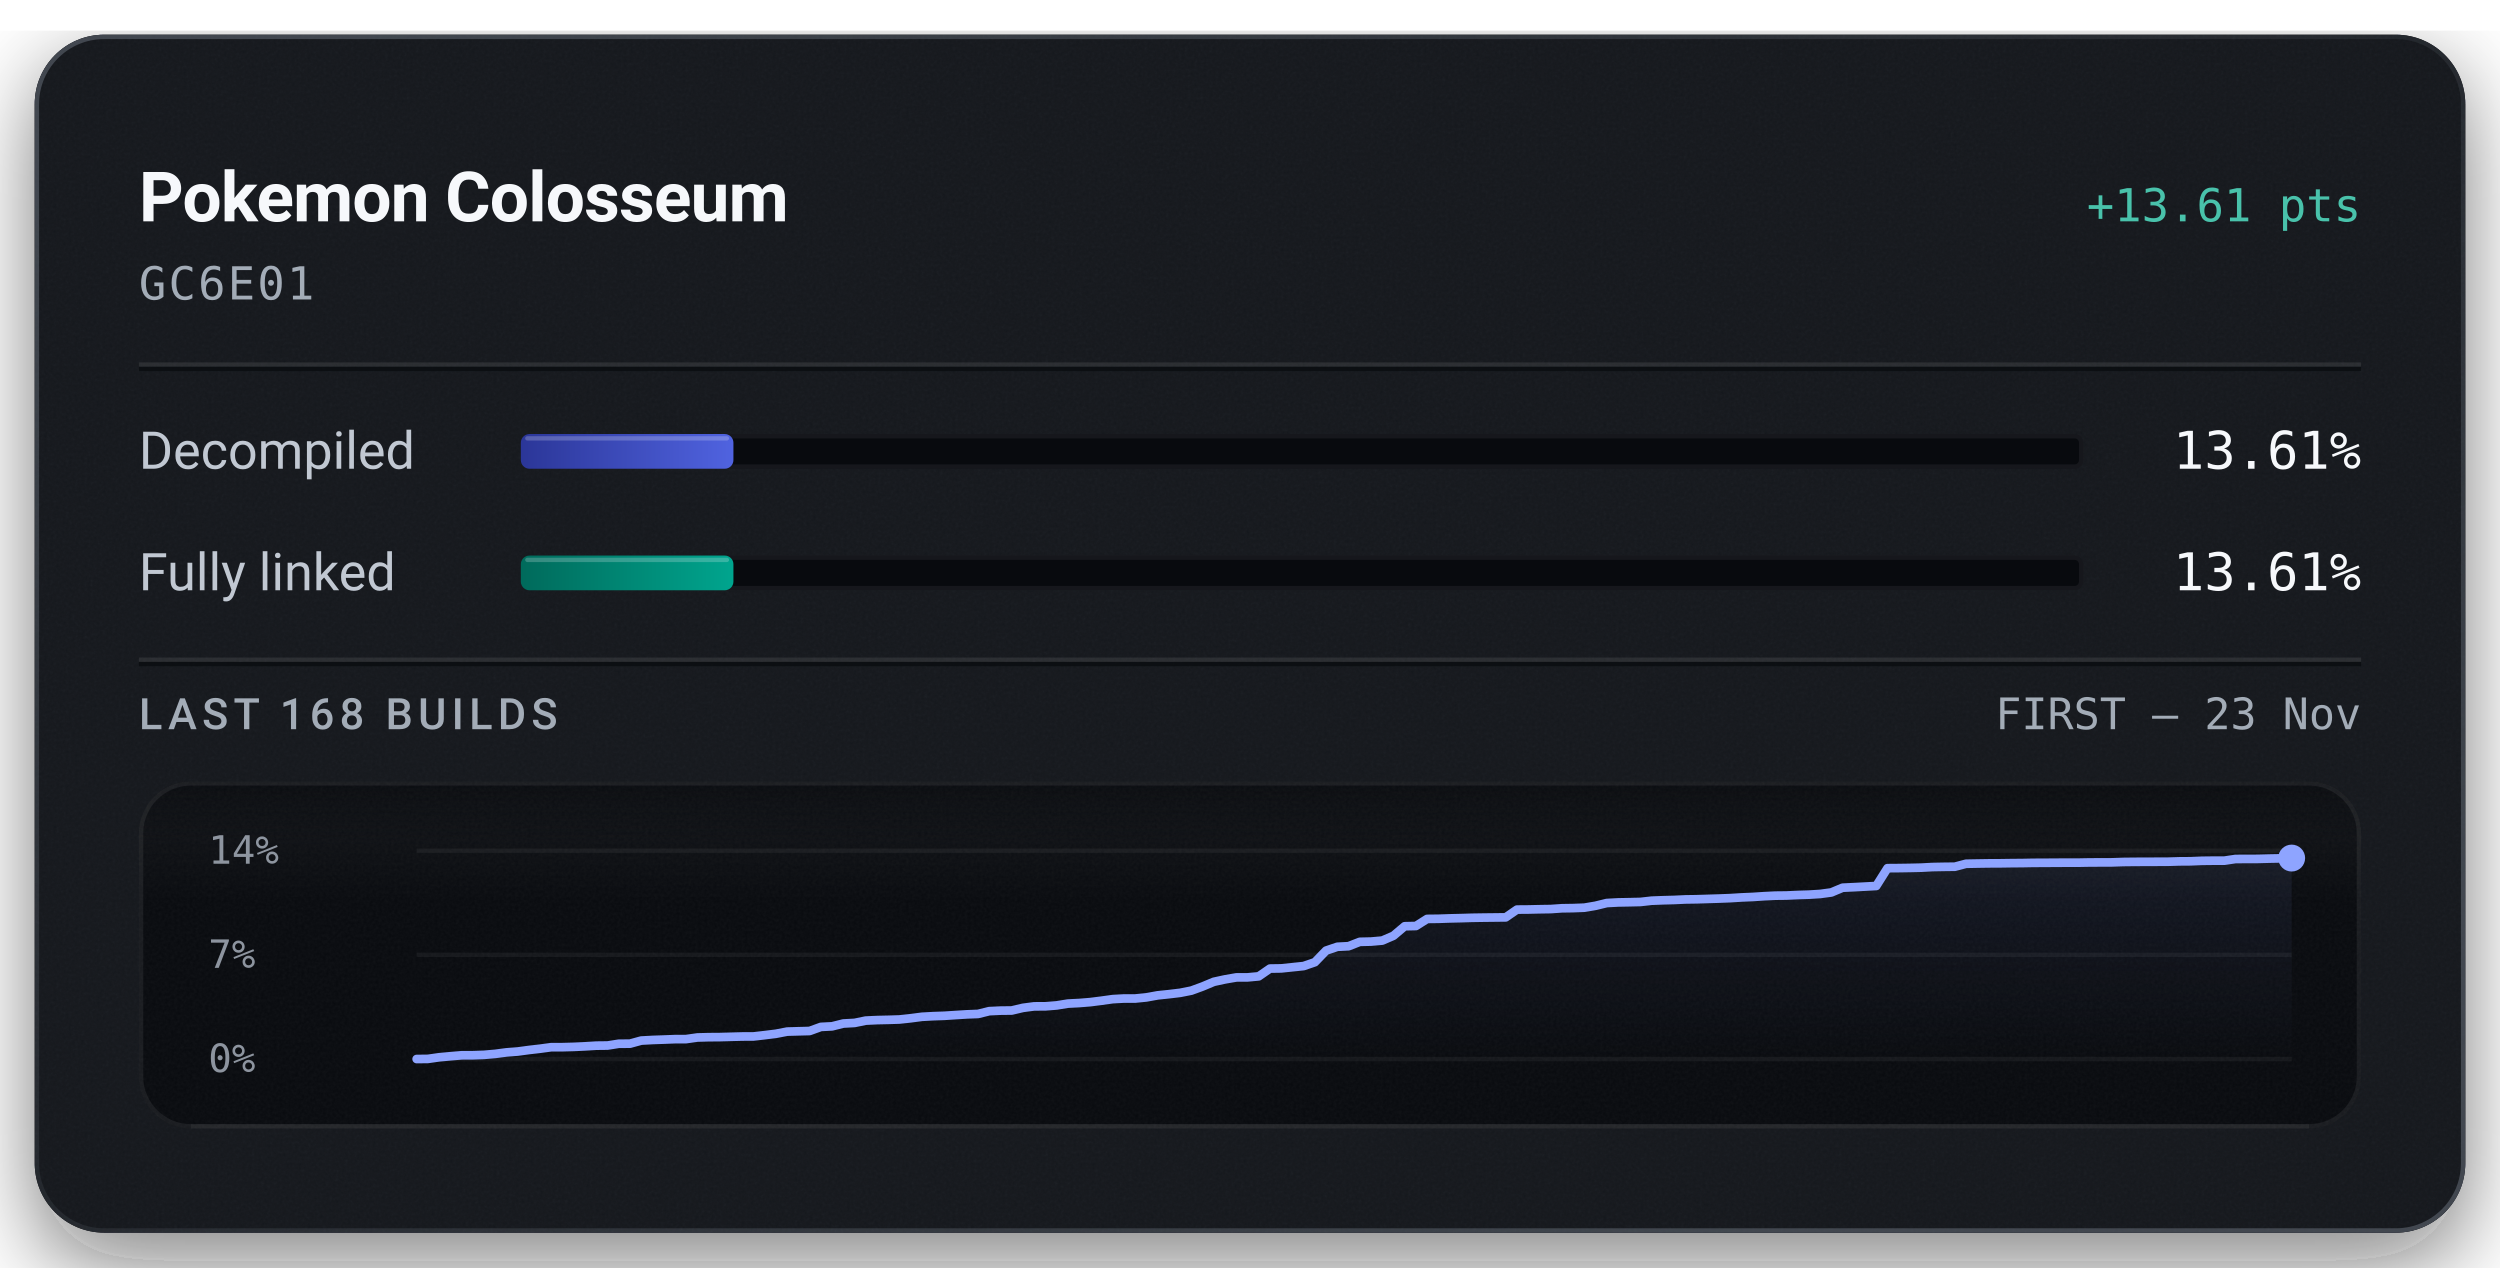
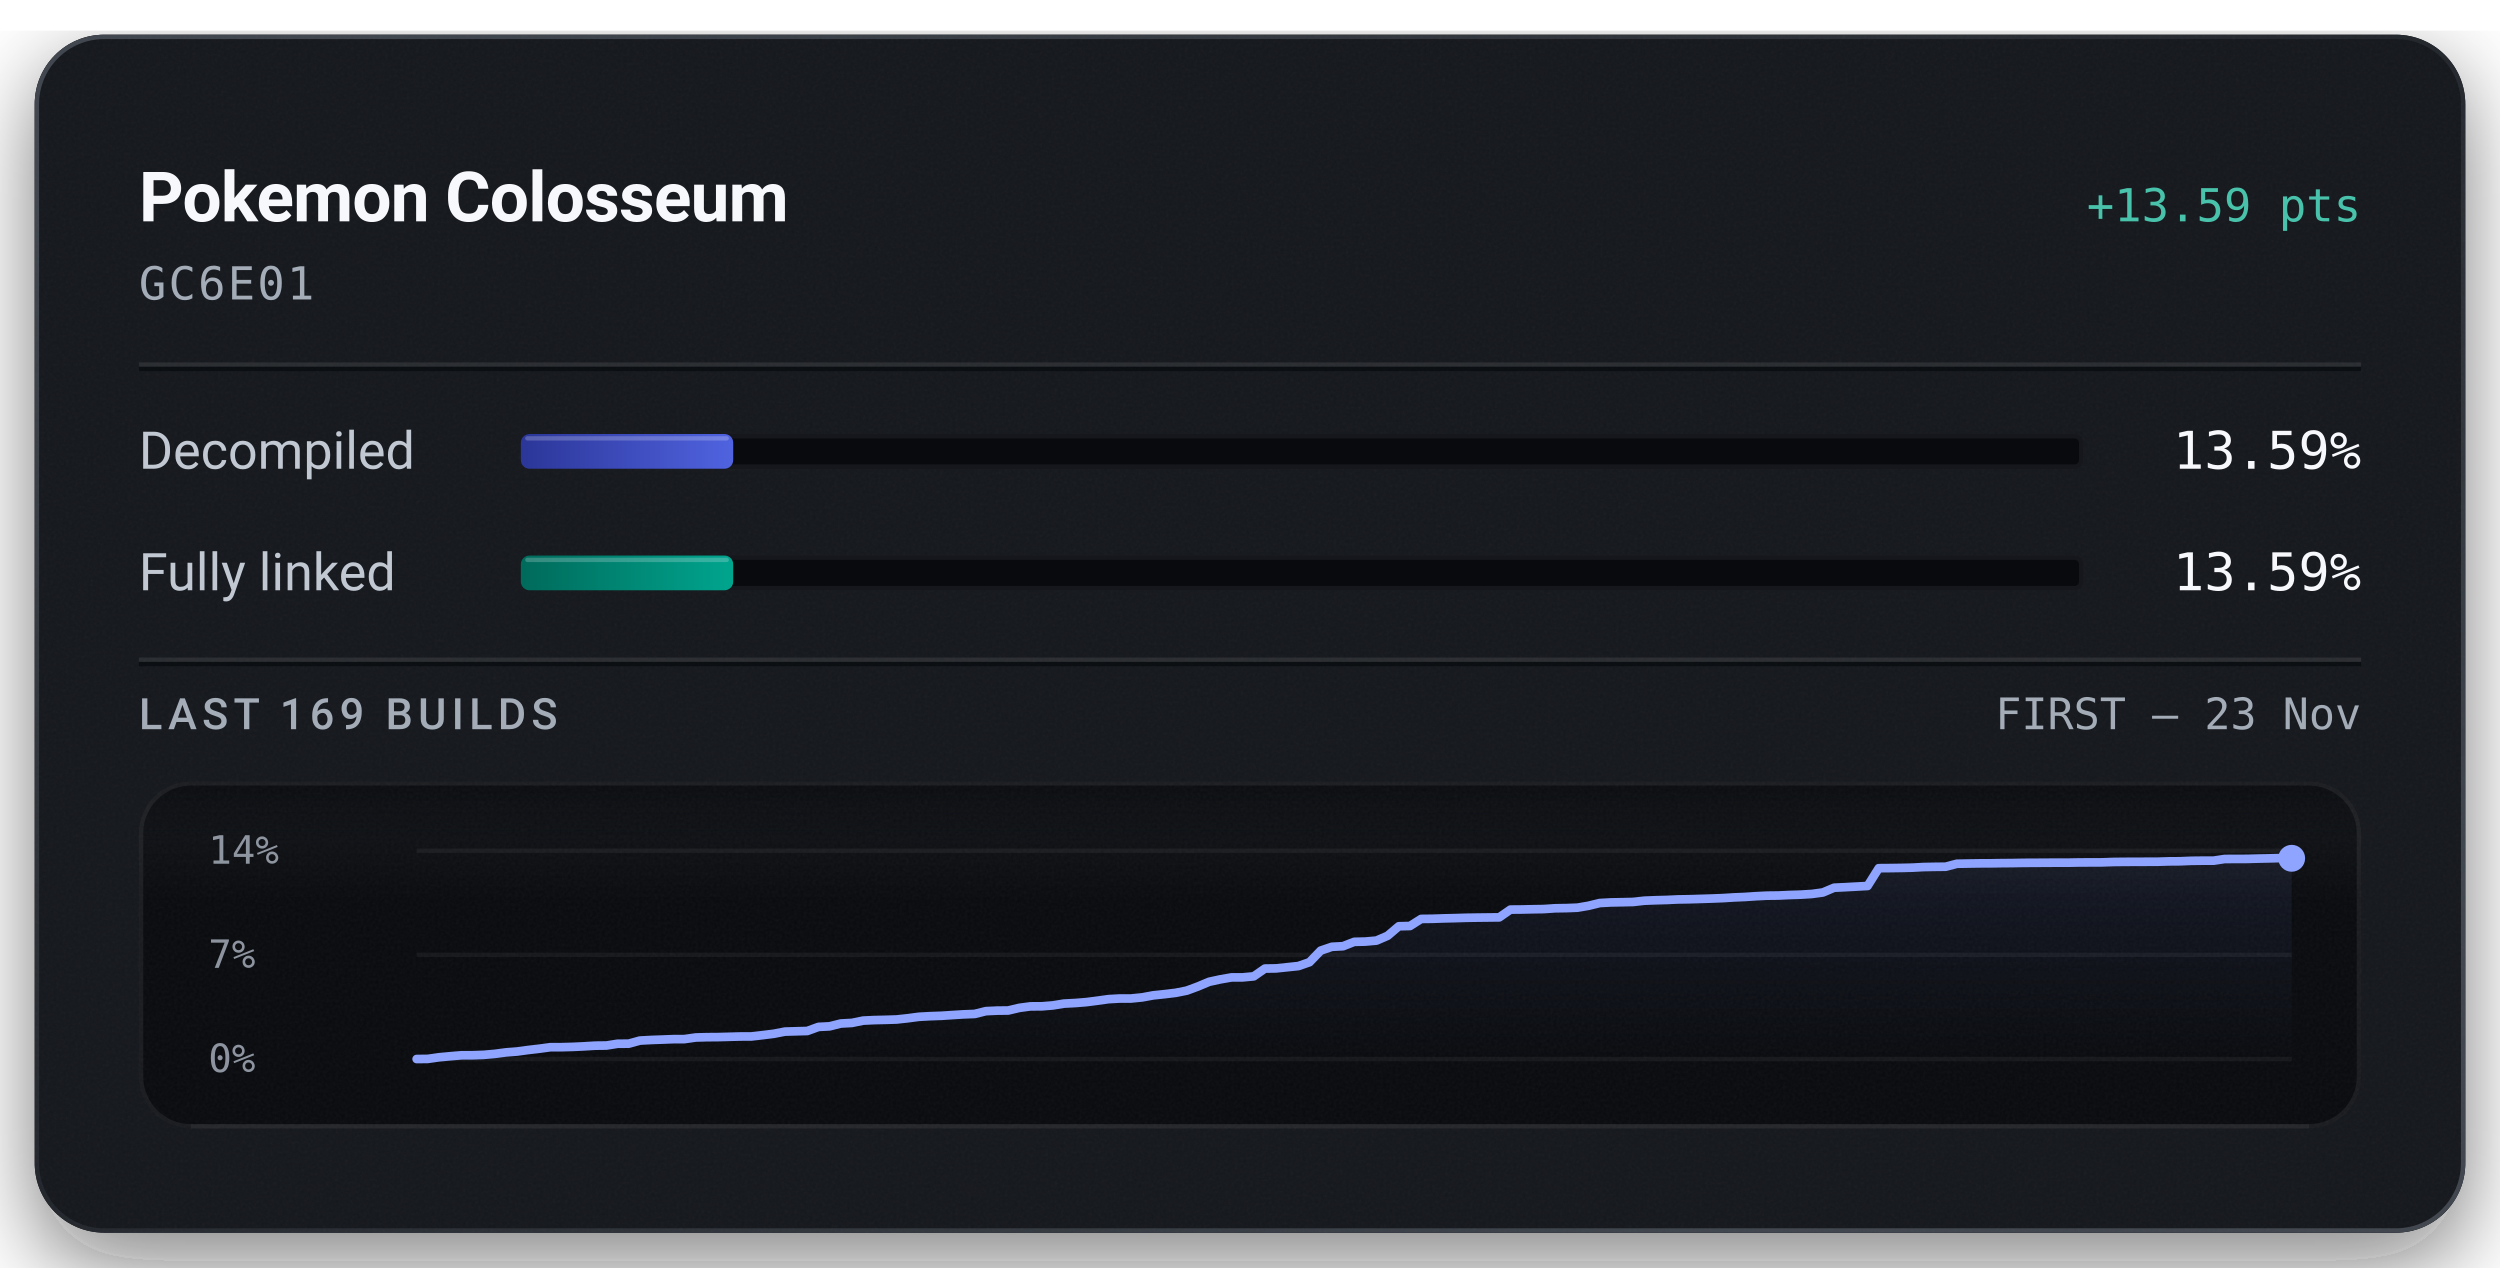
<svg xmlns="http://www.w3.org/2000/svg" width="576" height="292" viewBox="0 0 576 292" role="img" aria-labelledby="title description">
  <defs>
    <linearGradient id="badge-rim" x1="1" y1="1" x2="0" y2="0">
      <stop offset="0.15" stop-color="#6b747f" stop-opacity="0.5" />
      <stop offset="0.51" stop-color="#6b747f" stop-opacity="0.15" />
      <stop offset="0.93" stop-color="#6b747f" stop-opacity="0.5" />
    </linearGradient>
    <linearGradient id="badge-progress" x1="0" y1="0" x2="1" y2="0">
      <stop offset="0" stop-color="#2b3698" />
      <stop offset="1" stop-color="#5063e0" />
    </linearGradient>
    <linearGradient id="badge-linked" x1="0" y1="0" x2="1" y2="0">
      <stop offset="0" stop-color="#006a5b" />
      <stop offset="1" stop-color="#00a58e" />
    </linearGradient>
    <filter id="badge-grain" x="0" y="0" width="100%" height="100%">
      <feTurbulence type="fractalNoise" baseFrequency="1.4" numOctaves="2" stitchTiles="stitch" />
      <feColorMatrix type="saturate" values="0" />
    </filter>
    <filter id="badge-shadow" x="-15%" y="-15%" width="130%" height="150%">
      <feDropShadow dx="0" dy="7" stdDeviation="11" flood-color="#080a0e" flood-opacity="0.55" />
    </filter>
    <clipPath id="badge-card-clip">
      <rect x="8" y="8" width="560" height="276" rx="16" />
    </clipPath>
    <linearGradient id="badge-area" x1="0" y1="0" x2="0" y2="1">
      <stop offset="0" stop-color="#8ea4ff" stop-opacity="0.085" />
      <stop offset="1" stop-color="#8ea4ff" stop-opacity="0" />
    </linearGradient>
    <linearGradient id="badge-well-frost" x1="0" y1="0" x2="0" y2="1">
      <stop offset="0" stop-color="#f6f8fb" stop-opacity="0.045" />
      <stop offset="1" stop-color="#f6f8fb" stop-opacity="0" />
    </linearGradient>
    <linearGradient id="badge-well-shade" x1="0" y1="0" x2="0" y2="1">
      <stop offset="0" stop-color="#080a0e" stop-opacity="0.9" />
      <stop offset="1" stop-color="#080a0e" stop-opacity="0" />
    </linearGradient>
    <clipPath id="badge-well-clip">
      <rect x="32" y="180" width="512" height="80" rx="12" />
    </clipPath>
  </defs>
  <rect x="8" y="8" width="560" height="276" rx="16" fill="#14171c" filter="url(#badge-shadow)" />
  <g clip-path="url(#badge-card-clip)">
    <rect x="8" y="8" width="560" height="276" rx="16" fill="#14171c" />
    <rect x="8" y="8" width="560" height="276" filter="url(#badge-grain)" opacity="0.05" />
  </g>
  <rect x="8.5" y="8.5" width="559" height="275" rx="15.5" fill="none" stroke="url(#badge-rim)" stroke-width="1" />
  <text x="32" y="51" fill="#f6f8fb" font-family="system-ui, -apple-system, 'Segoe UI', Roboto, sans-serif" font-size="16" font-weight="600" text-anchor="start" letter-spacing="-0.2">Pokemon Colosseum</text>
-   <text x="544" y="51" fill="#49c2ab" font-family="ui-monospace, 'SF Mono', 'Cascadia Mono', Menlo, Consolas, monospace" font-size="10.5" font-weight="500" text-anchor="end">+13.61 pts</text>
+   <text x="544" y="51" fill="#49c2ab" font-family="ui-monospace, 'SF Mono', 'Cascadia Mono', Menlo, Consolas, monospace" font-size="10.5" font-weight="500" text-anchor="end">+13.59 pts</text>
  <text x="32" y="69" fill="#a3acb7" font-family="ui-monospace, 'SF Mono', 'Cascadia Mono', Menlo, Consolas, monospace" font-size="10.5" font-weight="400" text-anchor="start" letter-spacing="0.5">GC6E01</text>
  <line x1="32" y1="84" x2="544" y2="84" stroke="#f6f8fb" stroke-opacity="0.09" stroke-width="1" />
  <line x1="32" y1="85" x2="544" y2="85" stroke="#080a0e" stroke-opacity="0.7" stroke-width="1" />
  <text x="32" y="108" fill="#c1c8d2" font-family="system-ui, -apple-system, 'Segoe UI', Roboto, sans-serif" font-size="12" font-weight="400" text-anchor="start">Decompiled</text>
  <rect x="120" y="100" width="360" height="8" rx="2" fill="#080a0e" />
  <rect x="120.5" y="100.5" width="359" height="7" rx="1.5" fill="none" stroke="#f6f8fb" stroke-opacity="0.06" stroke-width="1" />
-   <rect x="120" y="100" width="48.98" height="8" rx="2" fill="url(#badge-progress)" />
-   <rect x="121" y="100.5" width="46.98" height="1" rx="0.5" fill="#f6f8fb" fill-opacity="0.22" />
-   <text x="544" y="108" fill="#f6f8fb" font-family="ui-monospace, 'SF Mono', 'Cascadia Mono', Menlo, Consolas, monospace" font-size="12" font-weight="500" text-anchor="end">13.61%</text>
+   <rect x="120" y="100" width="48.93" height="8" rx="2" fill="url(#badge-progress)" />
+   <rect x="121" y="100.5" width="46.93" height="1" rx="0.5" fill="#f6f8fb" fill-opacity="0.22" />
+   <text x="544" y="108" fill="#f6f8fb" font-family="ui-monospace, 'SF Mono', 'Cascadia Mono', Menlo, Consolas, monospace" font-size="12" font-weight="500" text-anchor="end">13.59%</text>
  <text x="32" y="136" fill="#c1c8d2" font-family="system-ui, -apple-system, 'Segoe UI', Roboto, sans-serif" font-size="12" font-weight="400" text-anchor="start">Fully linked</text>
  <rect x="120" y="128" width="360" height="8" rx="2" fill="#080a0e" />
  <rect x="120.5" y="128.5" width="359" height="7" rx="1.5" fill="none" stroke="#f6f8fb" stroke-opacity="0.06" stroke-width="1" />
-   <rect x="120" y="128" width="48.98" height="8" rx="2" fill="url(#badge-linked)" />
-   <rect x="121" y="128.5" width="46.98" height="1" rx="0.5" fill="#f6f8fb" fill-opacity="0.22" />
-   <text x="544" y="136" fill="#f6f8fb" font-family="ui-monospace, 'SF Mono', 'Cascadia Mono', Menlo, Consolas, monospace" font-size="12" font-weight="500" text-anchor="end">13.61%</text>
+   <rect x="120" y="128" width="48.93" height="8" rx="2" fill="url(#badge-linked)" />
+   <rect x="121" y="128.5" width="46.93" height="1" rx="0.5" fill="#f6f8fb" fill-opacity="0.22" />
+   <text x="544" y="136" fill="#f6f8fb" font-family="ui-monospace, 'SF Mono', 'Cascadia Mono', Menlo, Consolas, monospace" font-size="12" font-weight="500" text-anchor="end">13.59%</text>
  <line x1="32" y1="152" x2="544" y2="152" stroke="#f6f8fb" stroke-opacity="0.09" stroke-width="1" />
  <line x1="32" y1="153" x2="544" y2="153" stroke="#080a0e" stroke-opacity="0.7" stroke-width="1" />
-   <text x="32" y="168" fill="#a3acb7" font-family="system-ui, -apple-system, 'Segoe UI', Roboto, sans-serif" font-size="10" font-weight="500" text-anchor="start" letter-spacing="1.2">LAST 168 BUILDS</text>
+   <text x="32" y="168" fill="#a3acb7" font-family="system-ui, -apple-system, 'Segoe UI', Roboto, sans-serif" font-size="10" font-weight="500" text-anchor="start" letter-spacing="1.2">LAST 169 BUILDS</text>
  <text x="544" y="168" fill="#a3acb7" font-family="ui-monospace, 'SF Mono', 'Cascadia Mono', Menlo, Consolas, monospace" font-size="10" font-weight="400" text-anchor="end">FIRST – 23 Nov</text>
  <g clip-path="url(#badge-well-clip)">
    <rect x="32" y="180" width="512" height="80" rx="12" fill="#080a0e" />
    <rect x="32" y="180" width="512" height="28" fill="url(#badge-well-frost)" />
    <rect x="32" y="180" width="512" height="14" fill="url(#badge-well-shade)" />
    <rect x="32" y="180" width="512" height="80" filter="url(#badge-grain)" opacity="0.05" />
  </g>
  <rect x="32.5" y="180.5" width="511" height="79" rx="11.5" fill="none" stroke="#f6f8fb" stroke-opacity="0.07" stroke-width="1" />
  <line x1="44" y1="259.5" x2="532" y2="259.5" stroke="#f6f8fb" stroke-opacity="0.05" stroke-width="1" />
  <text x="48" y="199" fill="#a3acb7" font-family="ui-monospace, 'SF Mono', 'Cascadia Mono', Menlo, Consolas, monospace" font-size="9" font-weight="400" text-anchor="start" fill-opacity="0.85">14%</text>
  <text x="48" y="223" fill="#a3acb7" font-family="ui-monospace, 'SF Mono', 'Cascadia Mono', Menlo, Consolas, monospace" font-size="9" font-weight="400" text-anchor="start" fill-opacity="0.85">7%</text>
  <text x="48" y="247" fill="#a3acb7" font-family="ui-monospace, 'SF Mono', 'Cascadia Mono', Menlo, Consolas, monospace" font-size="9" font-weight="400" text-anchor="start" fill-opacity="0.85">0%</text>
  <line x1="96" y1="196.00" x2="528" y2="196.00" stroke="#f6f8fb" stroke-opacity="0.055" stroke-width="1" />
  <line x1="96" y1="220.00" x2="528" y2="220.00" stroke="#f6f8fb" stroke-opacity="0.055" stroke-width="1" />
  <line x1="96" y1="244.00" x2="528" y2="244.00" stroke="#f6f8fb" stroke-opacity="0.055" stroke-width="1" />
-   <path d="M96.00,244.00 L98.59,243.97 L101.17,243.60 L103.76,243.36 L106.35,243.14 L108.93,243.13 L111.52,243.04 L114.11,242.81 L116.69,242.47 L119.28,242.27 L121.87,241.92 L124.46,241.62 L127.04,241.27 L129.63,241.27 L132.22,241.20 L134.80,241.08 L137.39,240.92 L139.98,240.89 L142.56,240.48 L145.15,240.46 L147.74,239.75 L150.32,239.61 L152.91,239.52 L155.50,239.42 L158.08,239.41 L160.67,239.04 L163.26,238.97 L165.84,238.95 L168.43,238.88 L171.02,238.81 L173.60,238.80 L176.19,238.50 L178.78,238.18 L181.37,237.68 L183.95,237.61 L186.54,237.54 L189.13,236.60 L191.71,236.47 L194.30,235.82 L196.89,235.68 L199.47,235.15 L202.06,235.03 L204.65,234.97 L207.23,234.89 L209.82,234.61 L212.41,234.27 L214.99,234.13 L217.58,234.04 L220.17,233.87 L222.75,233.71 L225.34,233.61 L227.93,232.97 L230.51,232.85 L233.10,232.82 L235.69,232.21 L238.28,231.87 L240.86,231.86 L243.45,231.65 L246.04,231.23 L248.62,231.10 L251.21,230.89 L253.80,230.56 L256.38,230.20 L258.97,230.06 L261.56,230.06 L264.14,229.80 L266.73,229.33 L269.32,229.06 L271.90,228.75 L274.49,228.24 L277.08,227.29 L279.66,226.21 L282.25,225.65 L284.84,225.20 L287.43,225.19 L290.01,224.95 L292.60,223.16 L295.19,223.12 L297.77,222.85 L300.36,222.58 L302.95,221.69 L305.53,219.02 L308.12,218.14 L310.71,218.01 L313.29,217.00 L315.88,216.94 L318.47,216.71 L321.05,215.60 L323.64,213.41 L326.23,213.35 L328.81,211.72 L331.40,211.69 L333.99,211.60 L336.57,211.54 L339.16,211.46 L341.75,211.42 L344.34,211.39 L346.92,211.36 L349.51,209.57 L352.10,209.55 L354.68,209.49 L357.27,209.45 L359.86,209.27 L362.44,209.23 L365.03,209.13 L367.62,208.69 L370.20,208.06 L372.79,207.92 L375.38,207.87 L377.96,207.81 L380.55,207.52 L383.14,207.42 L385.72,207.35 L388.31,207.23 L390.90,207.19 L393.49,207.11 L396.07,207.03 L398.66,206.93 L401.25,206.77 L403.83,206.66 L406.42,206.49 L409.01,206.36 L411.59,206.33 L414.18,206.21 L416.77,206.13 L419.35,205.97 L421.94,205.62 L424.53,204.53 L427.11,204.41 L429.70,204.27 L432.29,204.13 L434.87,200.03 L437.46,200.01 L440.05,199.97 L442.63,199.91 L445.22,199.77 L447.81,199.72 L450.40,199.69 L452.98,199.01 L455.57,198.96 L458.16,198.92 L460.74,198.91 L463.33,198.87 L465.92,198.85 L468.50,198.80 L471.09,198.79 L473.68,198.77 L476.26,198.76 L478.85,198.76 L481.44,198.71 L484.02,198.70 L486.61,198.69 L489.20,198.60 L491.78,198.57 L494.37,198.56 L496.96,198.55 L499.54,198.54 L502.13,198.46 L504.72,198.44 L507.31,198.33 L509.89,198.30 L512.48,198.30 L515.07,197.91 L517.65,197.90 L520.24,197.89 L522.83,197.82 L525.41,197.77 L528.00,197.70 L528.00,244.00 L96.00,244.00 Z" fill="url(#badge-area)" />
-   <path d="M96.00,244.00 L98.59,243.97 L101.17,243.60 L103.76,243.36 L106.35,243.14 L108.93,243.13 L111.52,243.04 L114.11,242.81 L116.69,242.47 L119.28,242.27 L121.87,241.92 L124.46,241.62 L127.04,241.27 L129.63,241.27 L132.22,241.20 L134.80,241.08 L137.39,240.92 L139.98,240.89 L142.56,240.48 L145.15,240.46 L147.74,239.75 L150.32,239.61 L152.91,239.52 L155.50,239.42 L158.08,239.41 L160.67,239.04 L163.26,238.97 L165.84,238.95 L168.43,238.88 L171.02,238.81 L173.60,238.80 L176.19,238.50 L178.78,238.18 L181.37,237.68 L183.95,237.61 L186.54,237.54 L189.13,236.60 L191.71,236.47 L194.30,235.82 L196.89,235.68 L199.47,235.15 L202.06,235.03 L204.65,234.97 L207.23,234.89 L209.82,234.61 L212.41,234.27 L214.99,234.13 L217.58,234.04 L220.17,233.87 L222.75,233.71 L225.34,233.61 L227.93,232.97 L230.51,232.85 L233.10,232.82 L235.69,232.21 L238.28,231.87 L240.86,231.86 L243.45,231.65 L246.04,231.23 L248.62,231.10 L251.21,230.89 L253.80,230.56 L256.38,230.20 L258.97,230.06 L261.56,230.06 L264.14,229.80 L266.73,229.33 L269.32,229.06 L271.90,228.75 L274.49,228.24 L277.08,227.29 L279.66,226.21 L282.25,225.65 L284.84,225.20 L287.43,225.19 L290.01,224.95 L292.60,223.16 L295.19,223.12 L297.77,222.85 L300.36,222.58 L302.95,221.69 L305.53,219.02 L308.12,218.14 L310.71,218.01 L313.29,217.00 L315.88,216.94 L318.47,216.71 L321.05,215.60 L323.64,213.41 L326.23,213.35 L328.81,211.72 L331.40,211.69 L333.99,211.60 L336.57,211.54 L339.16,211.46 L341.75,211.42 L344.34,211.39 L346.92,211.36 L349.51,209.57 L352.10,209.55 L354.68,209.49 L357.27,209.45 L359.86,209.27 L362.44,209.23 L365.03,209.13 L367.62,208.69 L370.20,208.06 L372.79,207.92 L375.38,207.87 L377.96,207.81 L380.55,207.52 L383.14,207.42 L385.72,207.35 L388.31,207.23 L390.90,207.19 L393.49,207.11 L396.07,207.03 L398.66,206.93 L401.25,206.77 L403.83,206.66 L406.42,206.49 L409.01,206.36 L411.59,206.33 L414.18,206.21 L416.77,206.13 L419.35,205.97 L421.94,205.62 L424.53,204.53 L427.11,204.41 L429.70,204.27 L432.29,204.13 L434.87,200.03 L437.46,200.01 L440.05,199.97 L442.63,199.91 L445.22,199.77 L447.81,199.72 L450.40,199.69 L452.98,199.01 L455.57,198.96 L458.16,198.92 L460.74,198.91 L463.33,198.87 L465.92,198.85 L468.50,198.80 L471.09,198.79 L473.68,198.77 L476.26,198.76 L478.85,198.76 L481.44,198.71 L484.02,198.70 L486.61,198.69 L489.20,198.60 L491.78,198.57 L494.37,198.56 L496.96,198.55 L499.54,198.54 L502.13,198.46 L504.72,198.44 L507.31,198.33 L509.89,198.30 L512.48,198.30 L515.07,197.91 L517.65,197.90 L520.24,197.89 L522.83,197.82 L525.41,197.77 L528.00,197.70" fill="none" stroke="#49c2ab" stroke-width="1.5" stroke-linejoin="round" stroke-linecap="round" />
-   <path d="M96.00,244.00 L98.59,243.97 L101.17,243.60 L103.76,243.36 L106.35,243.14 L108.93,243.13 L111.52,243.04 L114.11,242.81 L116.69,242.47 L119.28,242.27 L121.87,241.92 L124.46,241.62 L127.04,241.27 L129.63,241.27 L132.22,241.20 L134.80,241.08 L137.39,240.92 L139.98,240.89 L142.56,240.48 L145.15,240.46 L147.74,239.75 L150.32,239.61 L152.91,239.52 L155.50,239.42 L158.08,239.41 L160.67,239.04 L163.26,238.97 L165.84,238.95 L168.43,238.88 L171.02,238.81 L173.60,238.80 L176.19,238.50 L178.78,238.18 L181.37,237.68 L183.95,237.61 L186.54,237.54 L189.13,236.60 L191.71,236.47 L194.30,235.82 L196.89,235.68 L199.47,235.15 L202.06,235.03 L204.65,234.97 L207.23,234.89 L209.82,234.61 L212.41,234.27 L214.99,234.13 L217.58,234.04 L220.17,233.87 L222.75,233.71 L225.34,233.61 L227.93,232.97 L230.51,232.85 L233.10,232.82 L235.69,232.21 L238.28,231.87 L240.86,231.86 L243.45,231.65 L246.04,231.23 L248.62,231.10 L251.21,230.89 L253.80,230.56 L256.38,230.20 L258.97,230.06 L261.56,230.06 L264.14,229.80 L266.73,229.33 L269.32,229.06 L271.90,228.75 L274.49,228.24 L277.08,227.29 L279.66,226.21 L282.25,225.65 L284.84,225.20 L287.43,225.19 L290.01,224.95 L292.60,223.16 L295.19,223.12 L297.77,222.85 L300.36,222.58 L302.95,221.69 L305.53,219.02 L308.12,218.14 L310.71,218.01 L313.29,217.00 L315.88,216.94 L318.47,216.71 L321.05,215.60 L323.64,213.41 L326.23,213.35 L328.81,211.72 L331.40,211.69 L333.99,211.60 L336.57,211.54 L339.16,211.46 L341.75,211.42 L344.34,211.39 L346.92,211.36 L349.51,209.57 L352.10,209.55 L354.68,209.49 L357.27,209.45 L359.86,209.27 L362.44,209.23 L365.03,209.13 L367.62,208.69 L370.20,208.06 L372.79,207.92 L375.38,207.87 L377.96,207.81 L380.55,207.52 L383.14,207.42 L385.72,207.35 L388.31,207.23 L390.90,207.19 L393.49,207.11 L396.07,207.03 L398.66,206.93 L401.25,206.77 L403.83,206.66 L406.42,206.49 L409.01,206.36 L411.59,206.33 L414.18,206.21 L416.77,206.13 L419.35,205.97 L421.94,205.62 L424.53,204.53 L427.11,204.41 L429.70,204.27 L432.29,204.13 L434.87,200.03 L437.46,200.01 L440.05,199.97 L442.63,199.91 L445.22,199.77 L447.81,199.72 L450.40,199.69 L452.98,199.01 L455.57,198.96 L458.16,198.92 L460.74,198.91 L463.33,198.87 L465.92,198.85 L468.50,198.80 L471.09,198.79 L473.68,198.77 L476.26,198.76 L478.85,198.76 L481.44,198.71 L484.02,198.70 L486.61,198.69 L489.20,198.60 L491.78,198.57 L494.37,198.56 L496.96,198.55 L499.54,198.54 L502.13,198.46 L504.72,198.44 L507.31,198.33 L509.89,198.30 L512.48,198.30 L515.07,197.91 L517.65,197.90 L520.24,197.89 L522.83,197.82 L525.41,197.77 L528.00,197.70" fill="none" stroke="#8ea4ff" stroke-width="2" stroke-linejoin="round" stroke-linecap="round" />
-   <circle cx="528.00" cy="197.70" r="2.6" fill="#49c2ab" />
-   <circle cx="528.00" cy="197.70" r="3.1" fill="#8ea4ff" />
+   <path d="M96.00,244.00 L98.57,243.97 L101.14,243.60 L103.71,243.36 L106.29,243.14 L108.86,243.13 L111.43,243.04 L114.00,242.81 L116.57,242.47 L119.14,242.27 L121.71,241.92 L124.29,241.62 L126.86,241.27 L129.43,241.27 L132.00,241.20 L134.57,241.08 L137.14,240.92 L139.71,240.89 L142.29,240.48 L144.86,240.46 L147.43,239.75 L150.00,239.61 L152.57,239.52 L155.14,239.42 L157.71,239.41 L160.29,239.04 L162.86,238.97 L165.43,238.95 L168.00,238.88 L170.57,238.81 L173.14,238.80 L175.71,238.50 L178.29,238.18 L180.86,237.68 L183.43,237.61 L186.00,237.54 L188.57,236.60 L191.14,236.47 L193.71,235.82 L196.29,235.68 L198.86,235.15 L201.43,235.03 L204.00,234.97 L206.57,234.89 L209.14,234.61 L211.71,234.27 L214.29,234.13 L216.86,234.04 L219.43,233.87 L222.00,233.71 L224.57,233.61 L227.14,232.97 L229.71,232.85 L232.29,232.82 L234.86,232.21 L237.43,231.87 L240.00,231.86 L242.57,231.65 L245.14,231.23 L247.71,231.10 L250.29,230.89 L252.86,230.56 L255.43,230.20 L258.00,230.06 L260.57,230.06 L263.14,229.80 L265.71,229.33 L268.29,229.06 L270.86,228.75 L273.43,228.24 L276.00,227.29 L278.57,226.21 L281.14,225.65 L283.71,225.20 L286.29,225.19 L288.86,224.95 L291.43,223.16 L294.00,223.12 L296.57,222.85 L299.14,222.58 L301.71,221.69 L304.29,219.02 L306.86,218.14 L309.43,218.01 L312.00,217.00 L314.57,216.94 L317.14,216.71 L319.71,215.60 L322.29,213.41 L324.86,213.35 L327.43,211.72 L330.00,211.69 L332.57,211.60 L335.14,211.54 L337.71,211.46 L340.29,211.42 L342.86,211.39 L345.43,211.36 L348.00,209.57 L350.57,209.55 L353.14,209.49 L355.71,209.45 L358.29,209.27 L360.86,209.23 L363.43,209.13 L366.00,208.69 L368.57,208.06 L371.14,207.92 L373.71,207.87 L376.29,207.81 L378.86,207.52 L381.43,207.42 L384.00,207.35 L386.57,207.23 L389.14,207.19 L391.71,207.11 L394.29,207.03 L396.86,206.93 L399.43,206.77 L402.00,206.66 L404.57,206.49 L407.14,206.36 L409.71,206.33 L412.29,206.21 L414.86,206.13 L417.43,205.97 L420.00,205.62 L422.57,204.53 L425.14,204.41 L427.71,204.27 L430.29,204.13 L432.86,200.03 L435.43,200.01 L438.00,199.97 L440.57,199.91 L443.14,199.77 L445.71,199.72 L448.29,199.69 L450.86,199.01 L453.43,198.96 L456.00,198.92 L458.57,198.91 L461.14,198.87 L463.71,198.85 L466.29,198.80 L468.86,198.79 L471.43,198.77 L474.00,198.76 L476.57,198.76 L479.14,198.71 L481.71,198.70 L484.29,198.69 L486.86,198.60 L489.43,198.57 L492.00,198.56 L494.57,198.55 L497.14,198.54 L499.71,198.46 L502.29,198.44 L504.86,198.33 L507.43,198.30 L510.00,198.30 L512.57,197.91 L515.14,197.90 L517.71,197.89 L520.29,197.82 L522.86,197.77 L525.43,197.70 L528.00,197.75 L528.00,244.00 L96.00,244.00 Z" fill="url(#badge-area)" />
+   <path d="M96.00,244.00 L98.57,243.97 L101.14,243.60 L103.71,243.36 L106.29,243.14 L108.86,243.13 L111.43,243.04 L114.00,242.81 L116.57,242.47 L119.14,242.27 L121.71,241.92 L124.29,241.62 L126.86,241.27 L129.43,241.27 L132.00,241.20 L134.57,241.08 L137.14,240.92 L139.71,240.89 L142.29,240.48 L144.86,240.46 L147.43,239.75 L150.00,239.61 L152.57,239.52 L155.14,239.42 L157.71,239.41 L160.29,239.04 L162.86,238.97 L165.43,238.95 L168.00,238.88 L170.57,238.81 L173.14,238.80 L175.71,238.50 L178.29,238.18 L180.86,237.68 L183.43,237.61 L186.00,237.54 L188.57,236.60 L191.14,236.47 L193.71,235.82 L196.29,235.68 L198.86,235.15 L201.43,235.03 L204.00,234.97 L206.57,234.89 L209.14,234.61 L211.71,234.27 L214.29,234.13 L216.86,234.04 L219.43,233.87 L222.00,233.71 L224.57,233.61 L227.14,232.97 L229.71,232.85 L232.29,232.82 L234.86,232.21 L237.43,231.87 L240.00,231.86 L242.57,231.65 L245.14,231.23 L247.71,231.10 L250.29,230.89 L252.86,230.56 L255.43,230.20 L258.00,230.06 L260.57,230.06 L263.14,229.80 L265.71,229.33 L268.29,229.06 L270.86,228.75 L273.43,228.24 L276.00,227.29 L278.57,226.21 L281.14,225.65 L283.71,225.20 L286.29,225.19 L288.86,224.95 L291.43,223.16 L294.00,223.12 L296.57,222.85 L299.14,222.58 L301.71,221.69 L304.29,219.02 L306.86,218.14 L309.43,218.01 L312.00,217.00 L314.57,216.94 L317.14,216.71 L319.71,215.60 L322.29,213.41 L324.86,213.35 L327.43,211.72 L330.00,211.69 L332.57,211.60 L335.14,211.54 L337.71,211.46 L340.29,211.42 L342.86,211.39 L345.43,211.36 L348.00,209.57 L350.57,209.55 L353.14,209.49 L355.71,209.45 L358.29,209.27 L360.86,209.23 L363.43,209.13 L366.00,208.69 L368.57,208.06 L371.14,207.92 L373.71,207.87 L376.29,207.81 L378.86,207.52 L381.43,207.42 L384.00,207.35 L386.57,207.23 L389.14,207.19 L391.71,207.11 L394.29,207.03 L396.86,206.93 L399.43,206.77 L402.00,206.66 L404.57,206.49 L407.14,206.36 L409.71,206.33 L412.29,206.21 L414.86,206.13 L417.43,205.97 L420.00,205.62 L422.57,204.53 L425.14,204.41 L427.71,204.27 L430.29,204.13 L432.86,200.03 L435.43,200.01 L438.00,199.97 L440.57,199.91 L443.14,199.77 L445.71,199.72 L448.29,199.69 L450.86,199.01 L453.43,198.96 L456.00,198.92 L458.57,198.91 L461.14,198.87 L463.71,198.85 L466.29,198.80 L468.86,198.79 L471.43,198.77 L474.00,198.76 L476.57,198.76 L479.14,198.71 L481.71,198.70 L484.29,198.69 L486.86,198.60 L489.43,198.57 L492.00,198.56 L494.57,198.55 L497.14,198.54 L499.71,198.46 L502.29,198.44 L504.86,198.33 L507.43,198.30 L510.00,198.30 L512.57,197.91 L515.14,197.90 L517.71,197.89 L520.29,197.82 L522.86,197.77 L525.43,197.70 L528.00,197.75" fill="none" stroke="#49c2ab" stroke-width="1.5" stroke-linejoin="round" stroke-linecap="round" />
+   <path d="M96.00,244.00 L98.57,243.97 L101.14,243.60 L103.71,243.36 L106.29,243.14 L108.86,243.13 L111.43,243.04 L114.00,242.81 L116.57,242.47 L119.14,242.27 L121.71,241.92 L124.29,241.62 L126.86,241.27 L129.43,241.27 L132.00,241.20 L134.57,241.08 L137.14,240.92 L139.71,240.89 L142.29,240.48 L144.86,240.46 L147.43,239.75 L150.00,239.61 L152.57,239.52 L155.14,239.42 L157.71,239.41 L160.29,239.04 L162.86,238.97 L165.43,238.95 L168.00,238.88 L170.57,238.81 L173.14,238.80 L175.71,238.50 L178.29,238.18 L180.86,237.68 L183.43,237.61 L186.00,237.54 L188.57,236.60 L191.14,236.47 L193.71,235.82 L196.29,235.68 L198.86,235.15 L201.43,235.03 L204.00,234.97 L206.57,234.89 L209.14,234.61 L211.71,234.27 L214.29,234.13 L216.86,234.04 L219.43,233.87 L222.00,233.71 L224.57,233.61 L227.14,232.97 L229.71,232.85 L232.29,232.82 L234.86,232.21 L237.43,231.87 L240.00,231.86 L242.57,231.65 L245.14,231.23 L247.71,231.10 L250.29,230.89 L252.86,230.56 L255.43,230.20 L258.00,230.06 L260.57,230.06 L263.14,229.80 L265.71,229.33 L268.29,229.06 L270.86,228.75 L273.43,228.24 L276.00,227.29 L278.57,226.21 L281.14,225.65 L283.71,225.20 L286.29,225.19 L288.86,224.95 L291.43,223.16 L294.00,223.12 L296.57,222.85 L299.14,222.58 L301.71,221.69 L304.29,219.02 L306.86,218.14 L309.43,218.01 L312.00,217.00 L314.57,216.94 L317.14,216.71 L319.71,215.60 L322.29,213.41 L324.86,213.35 L327.43,211.72 L330.00,211.69 L332.57,211.60 L335.14,211.54 L337.71,211.46 L340.29,211.42 L342.86,211.39 L345.43,211.36 L348.00,209.57 L350.57,209.55 L353.14,209.49 L355.71,209.45 L358.29,209.27 L360.86,209.23 L363.43,209.13 L366.00,208.69 L368.57,208.06 L371.14,207.92 L373.71,207.87 L376.29,207.81 L378.86,207.52 L381.43,207.42 L384.00,207.35 L386.57,207.23 L389.14,207.19 L391.71,207.11 L394.29,207.03 L396.86,206.93 L399.43,206.77 L402.00,206.66 L404.57,206.49 L407.14,206.36 L409.71,206.33 L412.29,206.21 L414.86,206.13 L417.43,205.97 L420.00,205.62 L422.57,204.53 L425.14,204.41 L427.71,204.27 L430.29,204.13 L432.86,200.03 L435.43,200.01 L438.00,199.97 L440.57,199.91 L443.14,199.77 L445.71,199.72 L448.29,199.69 L450.86,199.01 L453.43,198.96 L456.00,198.92 L458.57,198.91 L461.14,198.87 L463.71,198.85 L466.29,198.80 L468.86,198.79 L471.43,198.77 L474.00,198.76 L476.57,198.76 L479.14,198.71 L481.71,198.70 L484.29,198.69 L486.86,198.60 L489.43,198.57 L492.00,198.56 L494.57,198.55 L497.14,198.54 L499.71,198.46 L502.29,198.44 L504.86,198.33 L507.43,198.30 L510.00,198.30 L512.57,197.91 L515.14,197.90 L517.71,197.89 L520.29,197.82 L522.86,197.77 L525.43,197.70 L528.00,197.75" fill="none" stroke="#8ea4ff" stroke-width="2" stroke-linejoin="round" stroke-linecap="round" />
+   <circle cx="528.00" cy="197.75" r="2.6" fill="#49c2ab" />
+   <circle cx="528.00" cy="197.75" r="3.1" fill="#8ea4ff" />
</svg>
